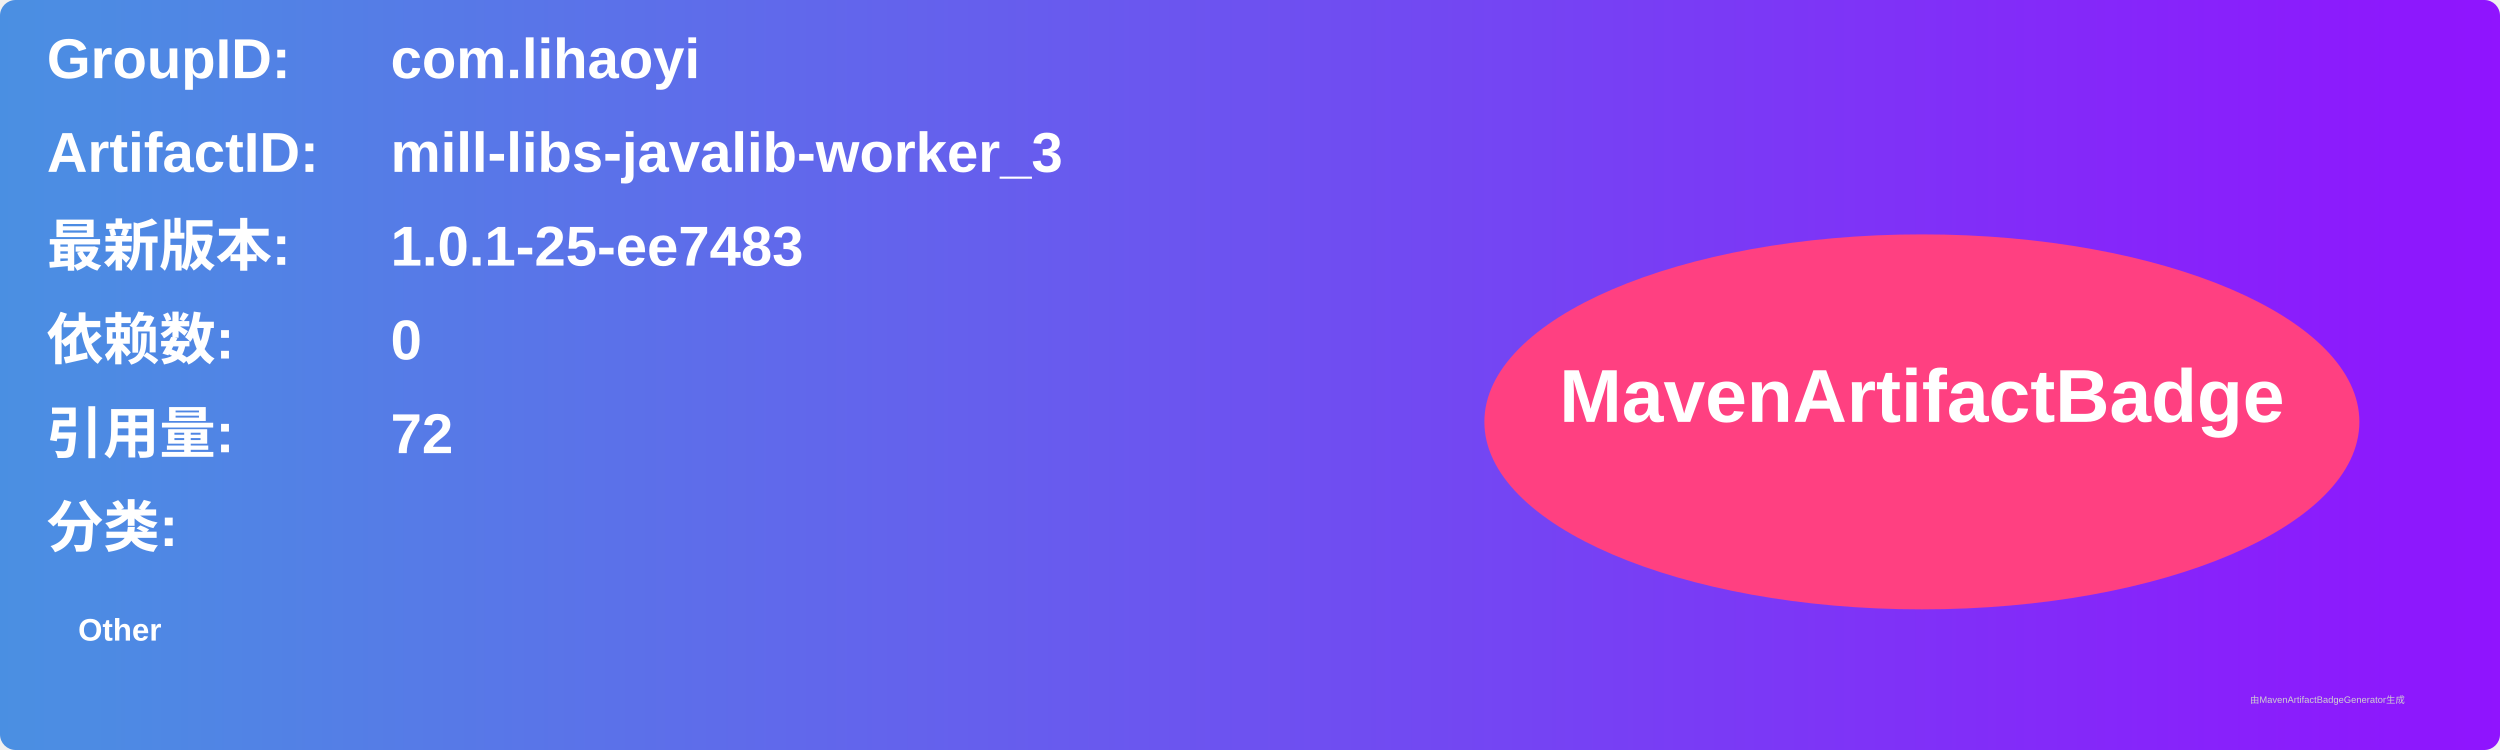
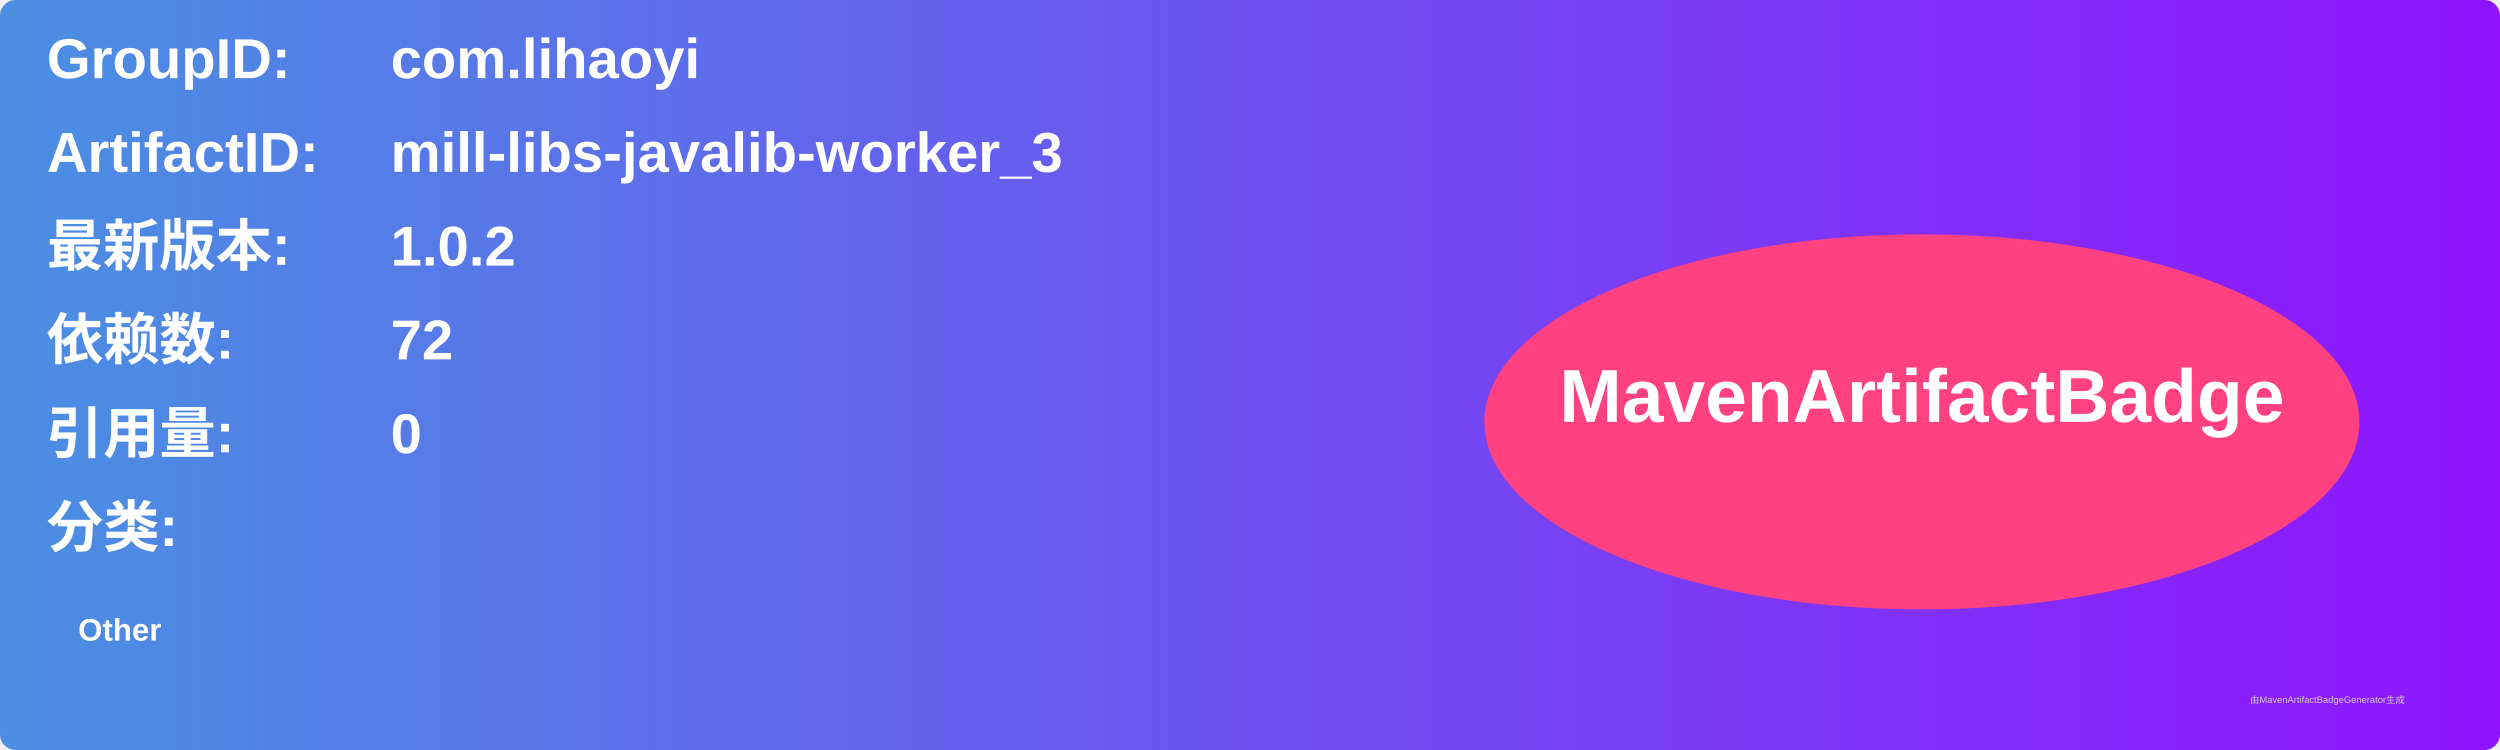
<svg xmlns="http://www.w3.org/2000/svg" width="800" height="240" viewBox="0 0 800 240">
  <linearGradient id="grad" x1="0%" y1="0%" x2="100%" y2="0%">
    <stop offset="0%" stop-color="#4a90e2" />
    <stop offset="100%" stop-color="#9013fe" />
  </linearGradient>
  <rect width="100%" height="100%" rx="5" ry="5" fill="url(#grad)" />
  <g transform="translate(15, 15)">
    <text x="0" y="10" font-family="Arial" font-size="18" fill="white" font-weight="bold" width="260">GroupID:</text>
    <text x="110" y="10" font-family="Arial" font-size="18" fill="white" font-weight="bold" width="460">com.lihaoyi</text>
    <text x="0" y="40" font-family="Arial" font-size="18" fill="white" font-weight="bold" width="260">ArtifactID:</text>
    <text x="110" y="40" font-family="Arial" font-size="18" fill="white" font-weight="bold" width="460">mill-libs-javalib-worker_3</text>
    <text x="0" y="70" font-family="Arial" font-size="18" fill="white" font-weight="bold">最新版本:</text>
    <text x="110" y="70" font-family="Arial" font-size="18" fill="white" font-weight="bold">
-       <tspan font-weight="bold">1.0.1-25-ee7483</tspan>
+       <tspan font-weight="bold">1.0.2</tspan>
    </text>
    <text x="0" y="100" font-family="Arial" font-size="18" fill="white" font-weight="bold">依赖数: </text>
    <text x="110" y="100" font-family="Arial" font-size="18" fill="white">
-       <tspan font-weight="bold">0</tspan>
+       <tspan font-weight="bold">72</tspan>
    </text>
    <text x="0" y="130" font-family="Arial" font-size="18" fill="white" font-weight="bold">引用量: </text>
    <text x="110" y="130" font-family="Arial" font-size="18" fill="white">
-       <tspan font-weight="bold">72</tspan>
+       <tspan font-weight="bold">0</tspan>
    </text>
    <text x="0" y="160" font-family="Arial" font-size="18" fill="white" font-weight="bold">分类:</text>
    <text x="10" y="190" font-family="Arial" font-size="10" fill="white">
      <tspan font-weight="bold">Other</tspan>
    </text>
    <ellipse cx="600" cy="120" rx="140" ry="60" fill="#ff4081" />
    <text x="600" y="120" text-anchor="middle" font-family="Arial" font-size="24" fill="white" font-weight="bold">MavenArtifactBadge</text>
  </g>
  <text x="720" y="225" font-family="Arial" font-size="3" fill="#d0d0d0">由MavenArtifactBadgeGenerator生成</text>
</svg>
